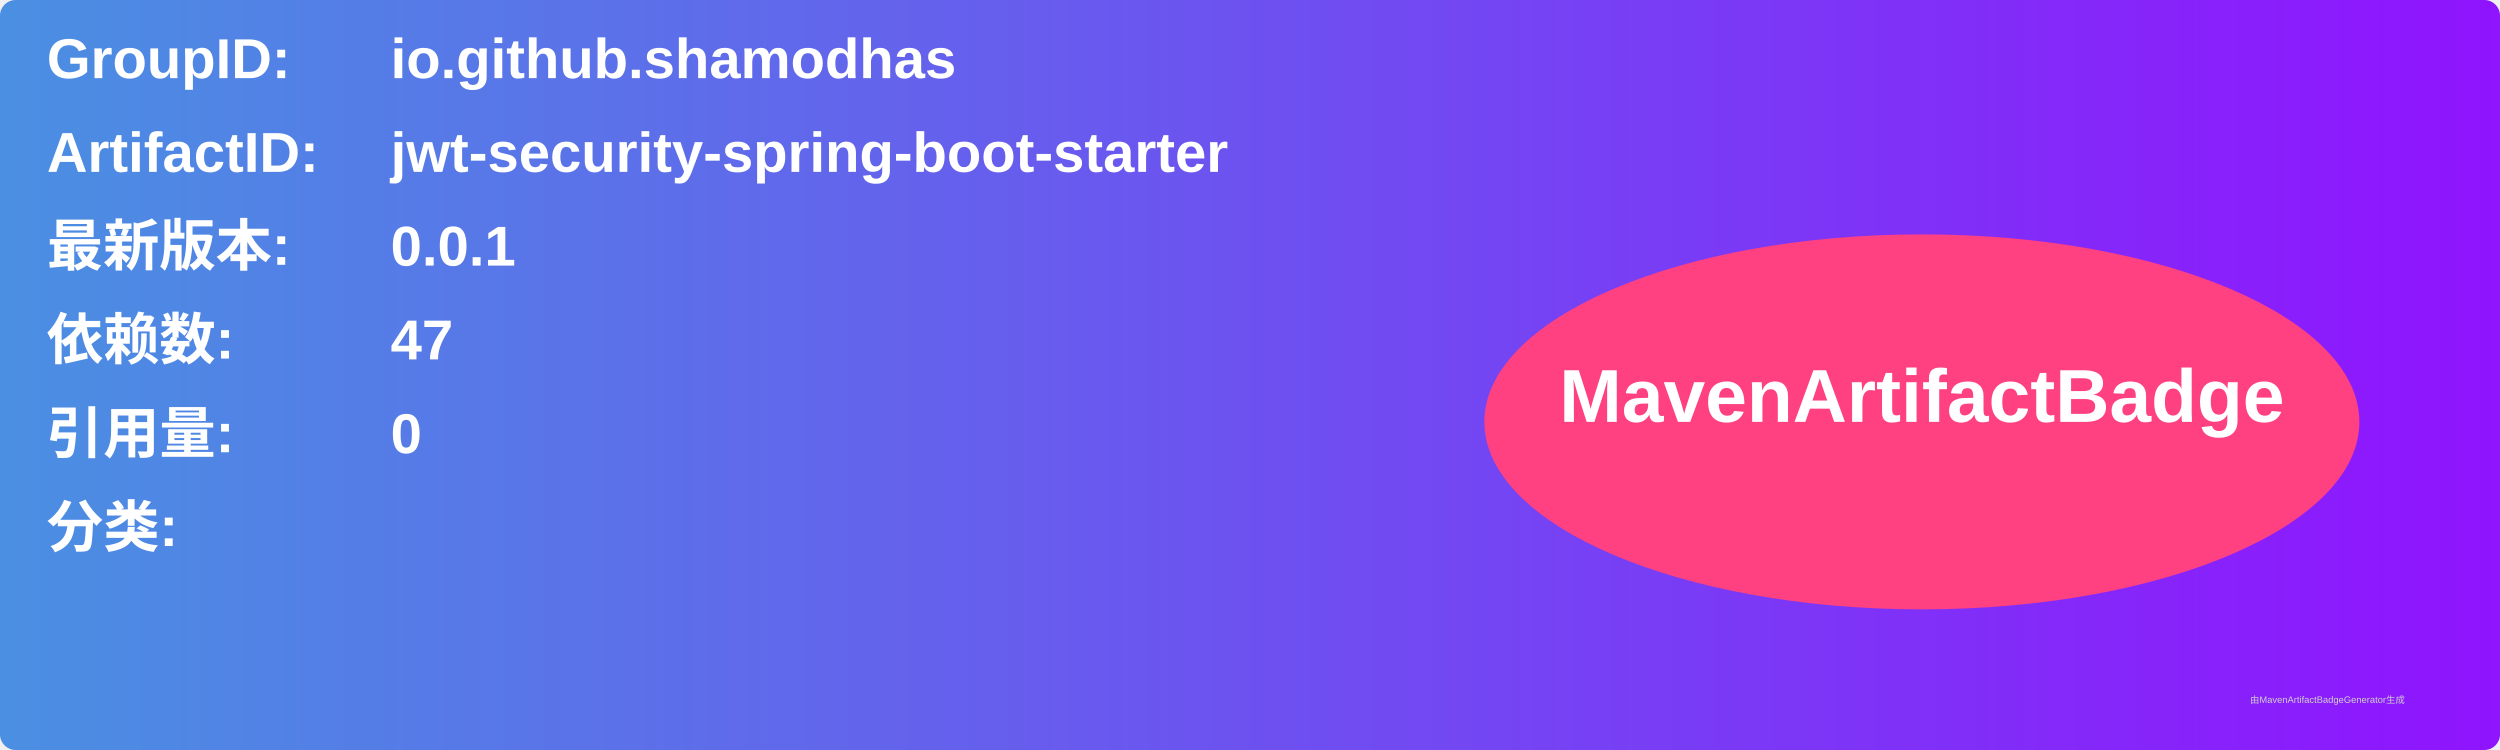
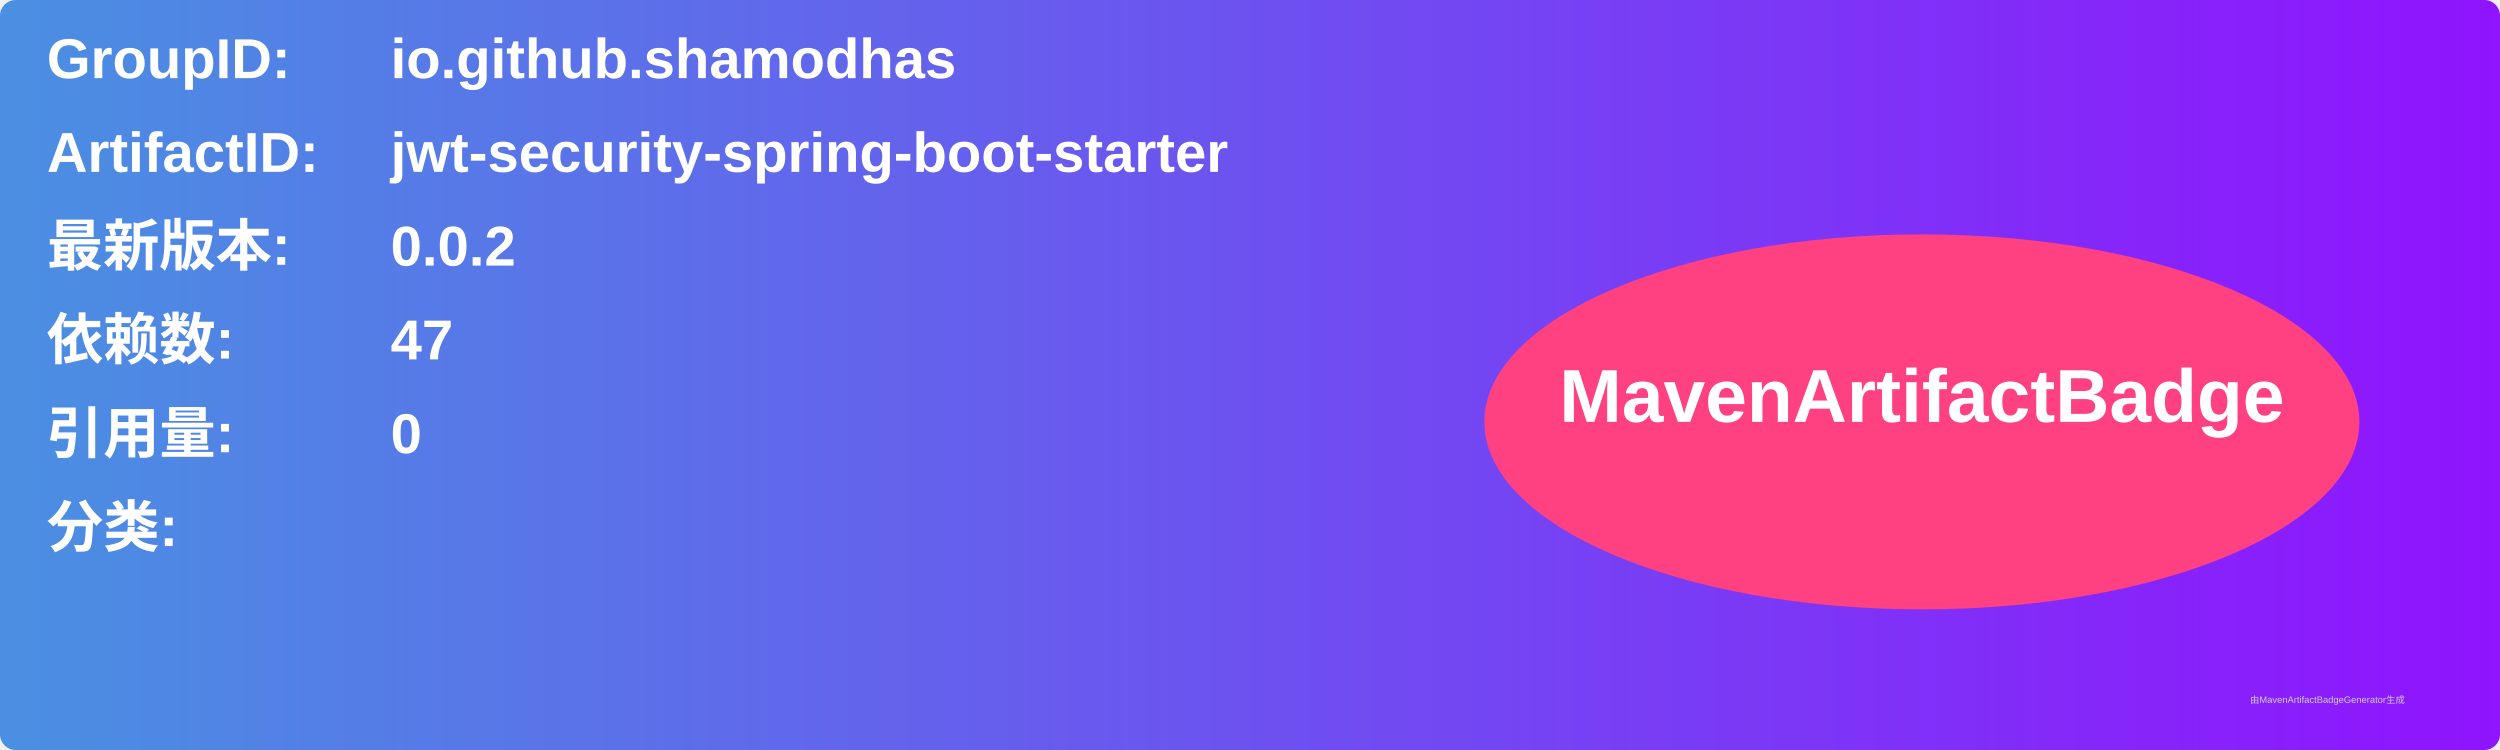
<svg xmlns="http://www.w3.org/2000/svg" width="800" height="240" viewBox="0 0 800 240">
  <linearGradient id="grad" x1="0%" y1="0%" x2="100%" y2="0%">
    <stop offset="0%" stop-color="#4a90e2" />
    <stop offset="100%" stop-color="#9013fe" />
  </linearGradient>
  <rect width="100%" height="100%" rx="5" ry="5" fill="url(#grad)" />
  <g transform="translate(15, 15)">
    <text x="0" y="10" font-family="Arial" font-size="18" fill="white" font-weight="bold" width="260">GroupID:</text>
    <text x="110" y="10" font-family="Arial" font-size="18" fill="white" font-weight="bold" width="460">io.github.shamodhas</text>
    <text x="0" y="40" font-family="Arial" font-size="18" fill="white" font-weight="bold" width="260">ArtifactID:</text>
    <text x="110" y="40" font-family="Arial" font-size="18" fill="white" font-weight="bold" width="460">jwt-security-spring-boot-starter</text>
    <text x="0" y="70" font-family="Arial" font-size="18" fill="white" font-weight="bold">最新版本:</text>
    <text x="110" y="70" font-family="Arial" font-size="18" fill="white" font-weight="bold">
-       <tspan font-weight="bold">0.0.1</tspan>
+       <tspan font-weight="bold">0.0.2</tspan>
    </text>
    <text x="0" y="100" font-family="Arial" font-size="18" fill="white" font-weight="bold">依赖数: </text>
    <text x="110" y="100" font-family="Arial" font-size="18" fill="white">
      <tspan font-weight="bold">47</tspan>
    </text>
    <text x="0" y="130" font-family="Arial" font-size="18" fill="white" font-weight="bold">引用量: </text>
    <text x="110" y="130" font-family="Arial" font-size="18" fill="white">
      <tspan font-weight="bold">0</tspan>
    </text>
    <text x="0" y="160" font-family="Arial" font-size="18" fill="white" font-weight="bold">分类:</text>
    <text x="10" y="190" font-family="Arial" font-size="10" fill="white">
      <tspan font-weight="bold" />
    </text>
    <ellipse cx="600" cy="120" rx="140" ry="60" fill="#ff4081" />
    <text x="600" y="120" text-anchor="middle" font-family="Arial" font-size="24" fill="white" font-weight="bold">MavenArtifactBadge</text>
  </g>
  <text x="720" y="225" font-family="Arial" font-size="3" fill="#d0d0d0">由MavenArtifactBadgeGenerator生成</text>
</svg>
